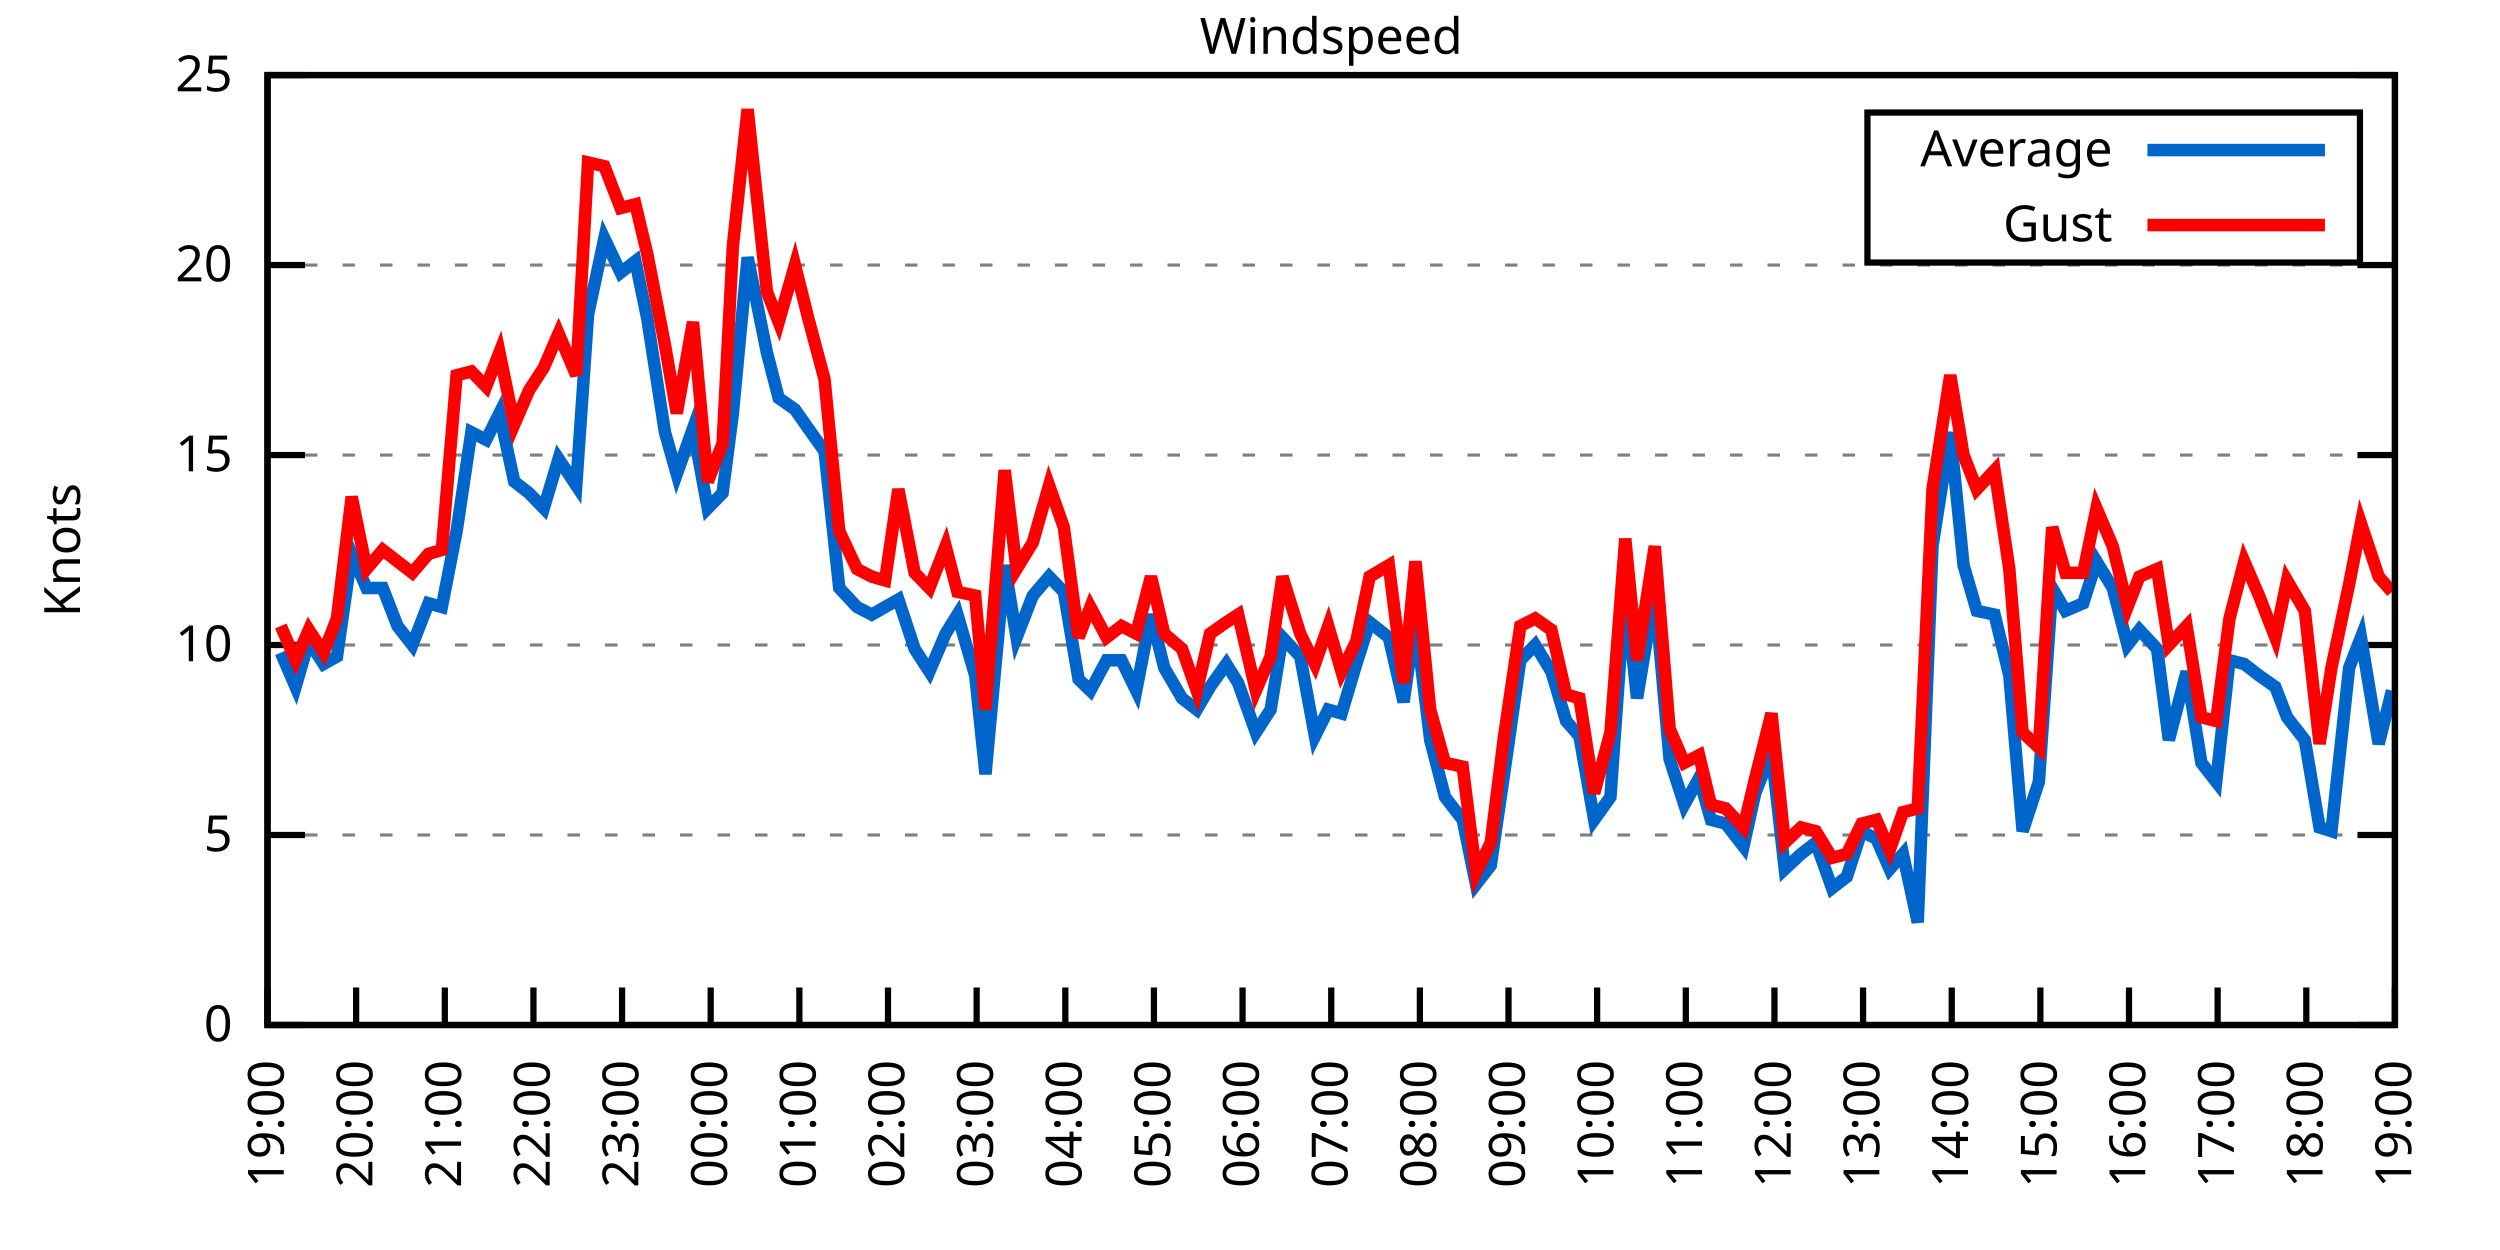
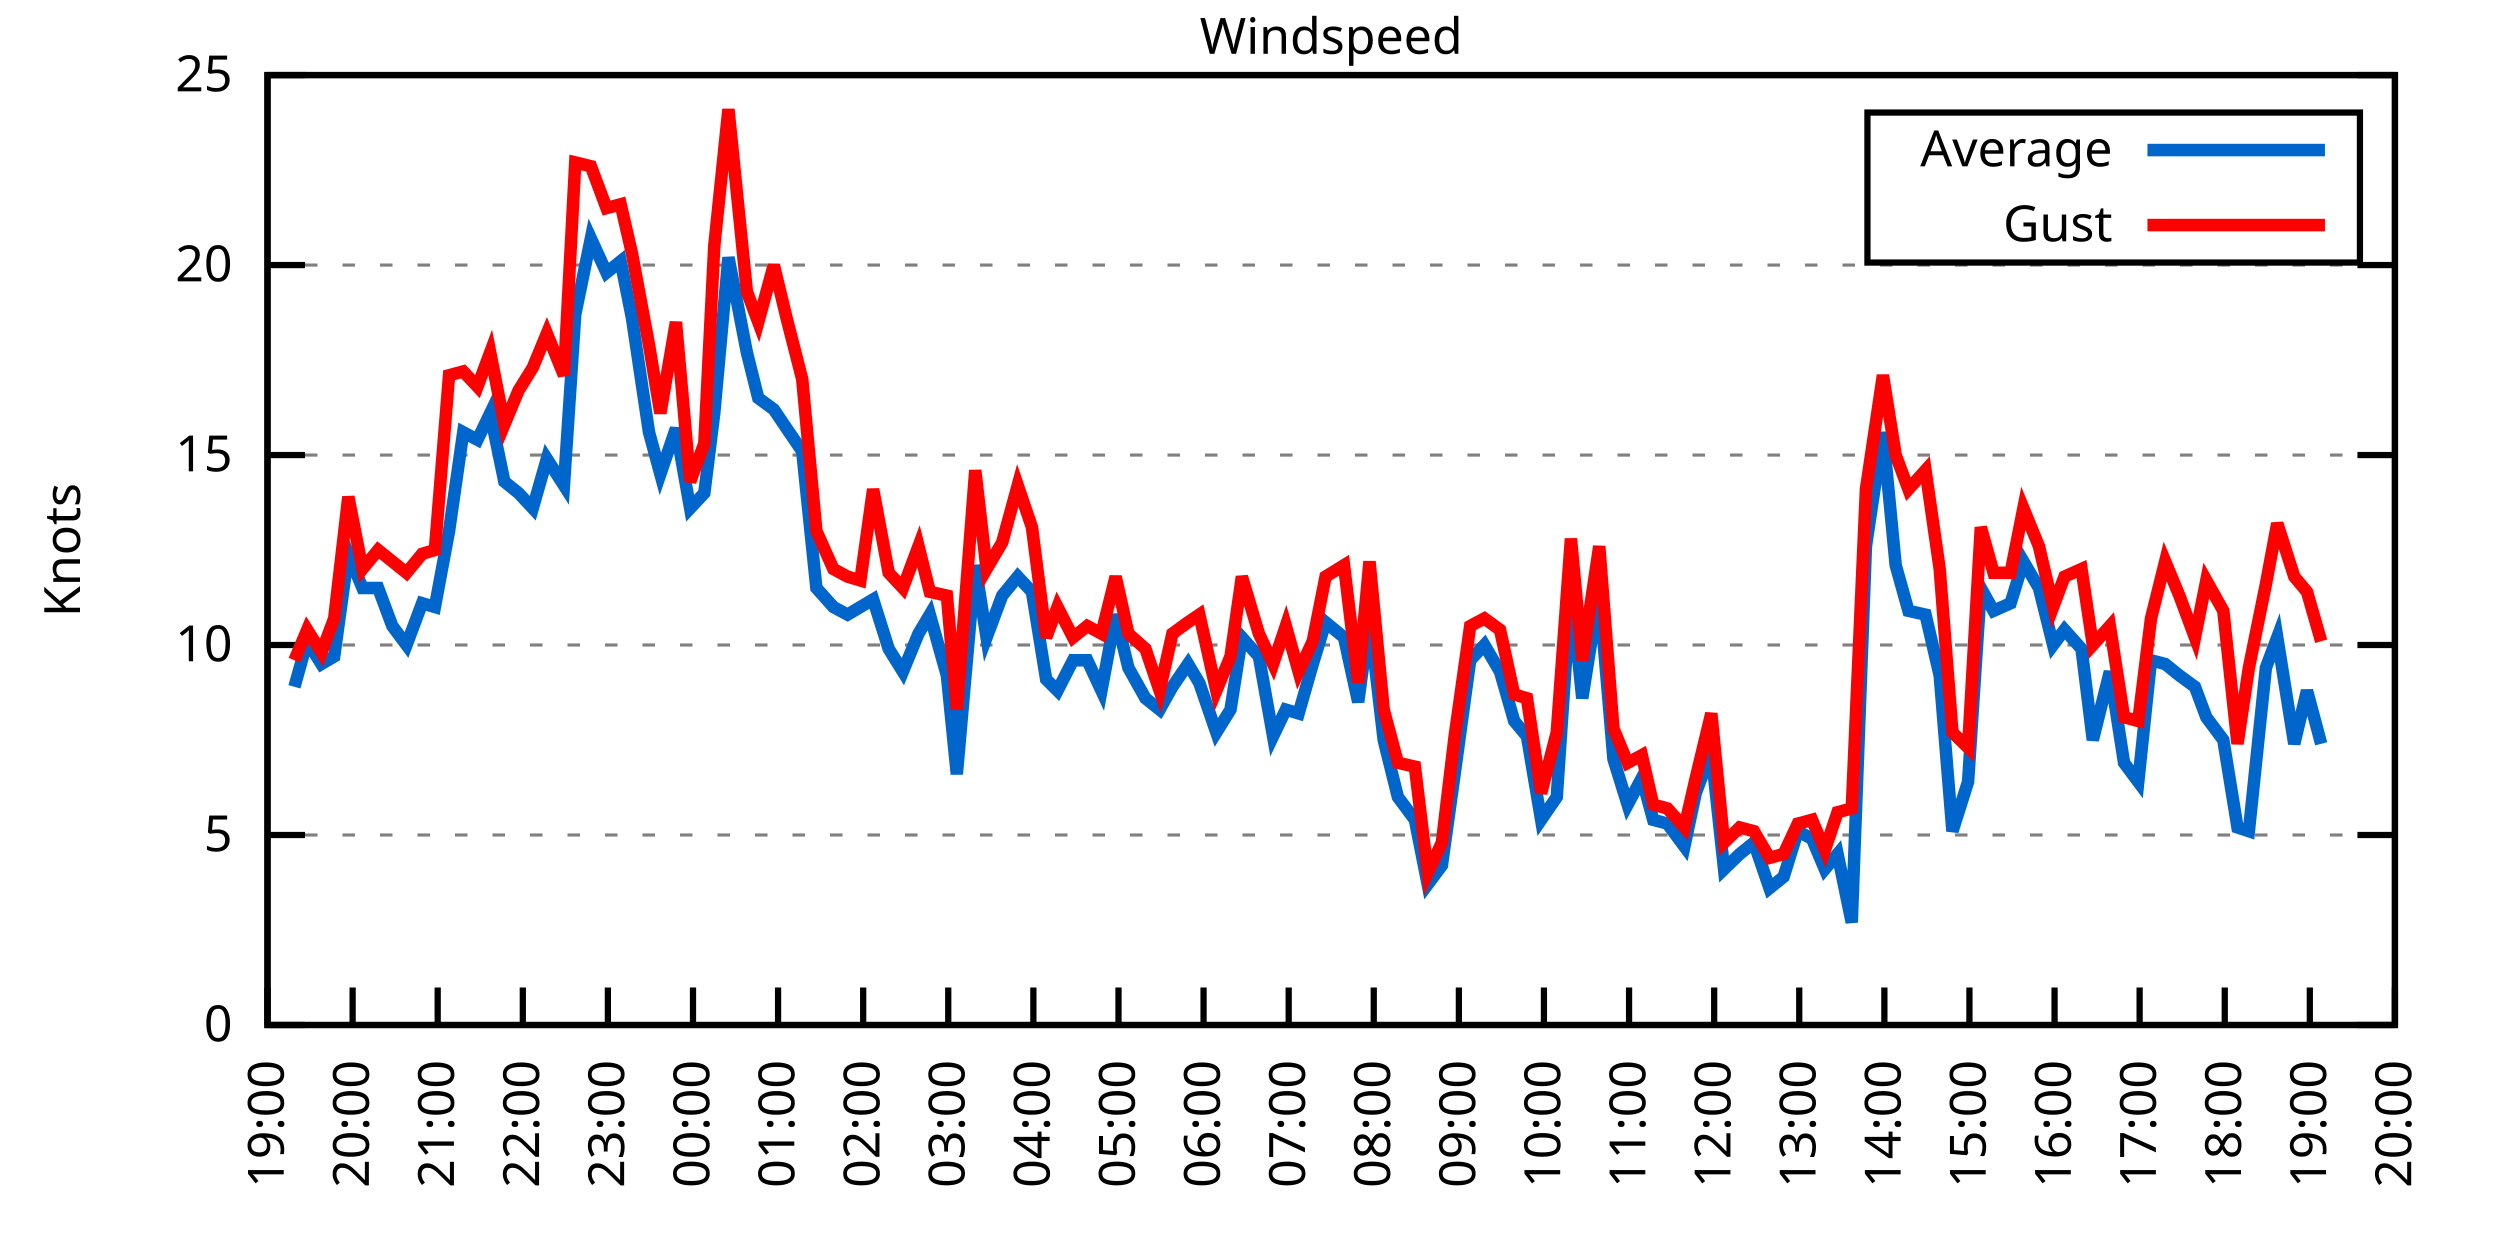
<svg xmlns="http://www.w3.org/2000/svg" xmlns:xlink="http://www.w3.org/1999/xlink" width="400" height="200" viewBox="0 0 400 200">
  <g id="gnuplot_canvas">
    <rect x="0" y="0" width="400" height="200" fill="none" />
    <defs>
      <circle id="gpDot" r="0.5" stroke-width="0.5" stroke="currentColor" />
      <path id="gpPt0" stroke-width="0.333" stroke="currentColor" d="M-1,0 h2 M0,-1 v2" />
      <path id="gpPt1" stroke-width="0.333" stroke="currentColor" d="M-1,-1 L1,1 M1,-1 L-1,1" />
      <path id="gpPt2" stroke-width="0.333" stroke="currentColor" d="M-1,0 L1,0 M0,-1 L0,1 M-1,-1 L1,1 M-1,1 L1,-1" />
      <rect id="gpPt3" stroke-width="0.333" stroke="currentColor" x="-1" y="-1" width="2" height="2" />
      <rect id="gpPt4" stroke-width="0.333" stroke="currentColor" fill="currentColor" x="-1" y="-1" width="2" height="2" />
      <circle id="gpPt5" stroke-width="0.333" stroke="currentColor" cx="0" cy="0" r="1" />
      <use xlink:href="#gpPt5" id="gpPt6" fill="currentColor" stroke="none" />
      <path id="gpPt7" stroke-width="0.333" stroke="currentColor" d="M0,-1.33 L-1.33,0.67 L1.33,0.67 z" />
      <use xlink:href="#gpPt7" id="gpPt8" fill="currentColor" stroke="none" />
      <use xlink:href="#gpPt7" id="gpPt9" stroke="currentColor" transform="rotate(180)" />
      <use xlink:href="#gpPt9" id="gpPt10" fill="currentColor" stroke="none" />
      <use xlink:href="#gpPt3" id="gpPt11" stroke="currentColor" transform="rotate(45)" />
      <use xlink:href="#gpPt11" id="gpPt12" fill="currentColor" stroke="none" />
      <path id="gpPt13" stroke-width="0.333" stroke="currentColor" d="M0,1.330 L1.265,0.411 L0.782,-1.067 L-0.782,-1.076 L-1.265,0.411 z" />
      <use xlink:href="#gpPt13" id="gpPt14" fill="currentColor" stroke="none" />
      <filter id="textbox" filterUnits="objectBoundingBox" x="0" y="0" height="1" width="1">
        <feFlood flood-color="white" flood-opacity="1" result="bgnd" />
        <feComposite in="SourceGraphic" in2="bgnd" operator="atop" />
      </filter>
      <filter id="greybox" filterUnits="objectBoundingBox" x="0" y="0" height="1" width="1">
        <feFlood flood-color="lightgrey" flood-opacity="1" result="grey" />
        <feComposite in="SourceGraphic" in2="grey" operator="atop" />
      </filter>
    </defs>
    <g fill="none" color="white" stroke="currentColor" stroke-width="1.00" stroke-linecap="butt" stroke-linejoin="miter">
</g>
    <g fill="none" color="black" stroke="currentColor" stroke-width="1.00" stroke-linecap="butt" stroke-linejoin="miter">
      <g stroke="none" shape-rendering="crispEdges">
        <polygon fill="rgb(255, 255, 255)" points="42.80,164.00 383.18,164.00 383.18,12.02 42.80,12.02 " />
      </g>
    </g>
    <g fill="none" color="black" stroke="currentColor" stroke-width="1.00" stroke-linecap="butt" stroke-linejoin="miter">
</g>
    <g fill="none" color="black" stroke="black" stroke-width="0.50" stroke-linecap="butt" stroke-linejoin="miter">
</g>
    <g fill="none" color="gray" stroke="currentColor" stroke-width="0.50" stroke-linecap="butt" stroke-linejoin="miter">
      <path stroke="gray" stroke-dasharray="2,4" class="gridline" d="M42.80,164.00 L383.19,164.00  " />
    </g>
    <g fill="none" color="gray" stroke="gray" stroke-width="1.00" stroke-linecap="butt" stroke-linejoin="miter">
</g>
    <g fill="none" color="black" stroke="currentColor" stroke-width="1.00" stroke-linecap="butt" stroke-linejoin="miter">
      <path stroke="black" d="M42.80,164.00 L48.80,164.00 M383.19,164.00 L377.19,164.00  " />
      <g transform="translate(37.20,166.60)" stroke="none" fill="black" font-family="Sans" font-size="8.00" text-anchor="end">
        <text>
          <tspan font-family="Sans"> 0</tspan>
        </text>
      </g>
    </g>
    <g fill="none" color="black" stroke="currentColor" stroke-width="1.00" stroke-linecap="butt" stroke-linejoin="miter">
</g>
    <g fill="none" color="black" stroke="black" stroke-width="0.50" stroke-linecap="butt" stroke-linejoin="miter">
</g>
    <g fill="none" color="gray" stroke="currentColor" stroke-width="0.50" stroke-linecap="butt" stroke-linejoin="miter">
      <path stroke="gray" stroke-dasharray="2,4" class="gridline" d="M42.80,133.60 L383.19,133.60  " />
    </g>
    <g fill="none" color="gray" stroke="gray" stroke-width="1.00" stroke-linecap="butt" stroke-linejoin="miter">
</g>
    <g fill="none" color="black" stroke="currentColor" stroke-width="1.00" stroke-linecap="butt" stroke-linejoin="miter">
      <path stroke="black" d="M42.80,133.60 L48.80,133.60 M383.19,133.60 L377.19,133.60  " />
      <g transform="translate(37.20,136.20)" stroke="none" fill="black" font-family="Sans" font-size="8.00" text-anchor="end">
        <text>
          <tspan font-family="Sans"> 5</tspan>
        </text>
      </g>
    </g>
    <g fill="none" color="black" stroke="currentColor" stroke-width="1.00" stroke-linecap="butt" stroke-linejoin="miter">
</g>
    <g fill="none" color="black" stroke="black" stroke-width="0.50" stroke-linecap="butt" stroke-linejoin="miter">
</g>
    <g fill="none" color="gray" stroke="currentColor" stroke-width="0.50" stroke-linecap="butt" stroke-linejoin="miter">
      <path stroke="gray" stroke-dasharray="2,4" class="gridline" d="M42.80,103.20 L383.19,103.20  " />
    </g>
    <g fill="none" color="gray" stroke="gray" stroke-width="1.00" stroke-linecap="butt" stroke-linejoin="miter">
</g>
    <g fill="none" color="black" stroke="currentColor" stroke-width="1.00" stroke-linecap="butt" stroke-linejoin="miter">
      <path stroke="black" d="M42.80,103.20 L48.80,103.20 M383.19,103.20 L377.19,103.20  " />
      <g transform="translate(37.20,105.80)" stroke="none" fill="black" font-family="Sans" font-size="8.00" text-anchor="end">
        <text>
          <tspan font-family="Sans"> 10</tspan>
        </text>
      </g>
    </g>
    <g fill="none" color="black" stroke="currentColor" stroke-width="1.00" stroke-linecap="butt" stroke-linejoin="miter">
</g>
    <g fill="none" color="black" stroke="black" stroke-width="0.50" stroke-linecap="butt" stroke-linejoin="miter">
</g>
    <g fill="none" color="gray" stroke="currentColor" stroke-width="0.50" stroke-linecap="butt" stroke-linejoin="miter">
      <path stroke="gray" stroke-dasharray="2,4" class="gridline" d="M42.80,72.81 L383.19,72.81  " />
    </g>
    <g fill="none" color="gray" stroke="gray" stroke-width="1.00" stroke-linecap="butt" stroke-linejoin="miter">
</g>
    <g fill="none" color="black" stroke="currentColor" stroke-width="1.00" stroke-linecap="butt" stroke-linejoin="miter">
      <path stroke="black" d="M42.80,72.81 L48.80,72.81 M383.19,72.81 L377.19,72.81  " />
      <g transform="translate(37.20,75.41)" stroke="none" fill="black" font-family="Sans" font-size="8.00" text-anchor="end">
        <text>
          <tspan font-family="Sans"> 15</tspan>
        </text>
      </g>
    </g>
    <g fill="none" color="black" stroke="currentColor" stroke-width="1.00" stroke-linecap="butt" stroke-linejoin="miter">
</g>
    <g fill="none" color="black" stroke="black" stroke-width="0.50" stroke-linecap="butt" stroke-linejoin="miter">
</g>
    <g fill="none" color="gray" stroke="currentColor" stroke-width="0.50" stroke-linecap="butt" stroke-linejoin="miter">
      <path stroke="gray" stroke-dasharray="2,4" class="gridline" d="M42.80,42.41 L383.19,42.41  " />
    </g>
    <g fill="none" color="gray" stroke="gray" stroke-width="1.00" stroke-linecap="butt" stroke-linejoin="miter">
</g>
    <g fill="none" color="black" stroke="currentColor" stroke-width="1.00" stroke-linecap="butt" stroke-linejoin="miter">
      <path stroke="black" d="M42.80,42.41 L48.80,42.41 M383.19,42.41 L377.19,42.41  " />
      <g transform="translate(37.20,45.01)" stroke="none" fill="black" font-family="Sans" font-size="8.00" text-anchor="end">
        <text>
          <tspan font-family="Sans"> 20</tspan>
        </text>
      </g>
    </g>
    <g fill="none" color="black" stroke="currentColor" stroke-width="1.00" stroke-linecap="butt" stroke-linejoin="miter">
</g>
    <g fill="none" color="black" stroke="black" stroke-width="0.50" stroke-linecap="butt" stroke-linejoin="miter">
</g>
    <g fill="none" color="gray" stroke="currentColor" stroke-width="0.50" stroke-linecap="butt" stroke-linejoin="miter">
      <path stroke="gray" stroke-dasharray="2,4" class="gridline" d="M42.80,12.01 L383.19,12.01  " />
    </g>
    <g fill="none" color="gray" stroke="gray" stroke-width="1.00" stroke-linecap="butt" stroke-linejoin="miter">
</g>
    <g fill="none" color="black" stroke="currentColor" stroke-width="1.00" stroke-linecap="butt" stroke-linejoin="miter">
      <path stroke="black" d="M42.80,12.01 L48.80,12.01 M383.19,12.01 L377.19,12.01  " />
      <g transform="translate(37.20,14.61)" stroke="none" fill="black" font-family="Sans" font-size="8.00" text-anchor="end">
        <text>
          <tspan font-family="Sans"> 25</tspan>
        </text>
      </g>
    </g>
    <g fill="none" color="black" stroke="currentColor" stroke-width="1.00" stroke-linecap="butt" stroke-linejoin="miter">
      <path stroke="black" d="M42.80,164.00 L42.80,158.00  " />
      <g transform="translate(45.40,169.60) rotate(270.00)" stroke="none" fill="black" font-family="Sans" font-size="8.00" text-anchor="end">
        <text>
          <tspan font-family="Sans">19:00</tspan>
        </text>
      </g>
    </g>
    <g fill="none" color="black" stroke="currentColor" stroke-width="1.00" stroke-linecap="butt" stroke-linejoin="miter">
-       <path stroke="black" d="M56.98,164.00 L56.98,158.00  " />
-       <g transform="translate(59.58,169.60) rotate(270.00)" stroke="none" fill="black" font-family="Sans" font-size="8.00" text-anchor="end">
+       <path stroke="black" d="M56.42,164.00 L56.42,158.00  " />
+       <g transform="translate(59.02,169.60) rotate(270.00)" stroke="none" fill="black" font-family="Sans" font-size="8.00" text-anchor="end">
        <text>
          <tspan font-family="Sans">20:00</tspan>
        </text>
      </g>
    </g>
    <g fill="none" color="black" stroke="currentColor" stroke-width="1.00" stroke-linecap="butt" stroke-linejoin="miter">
-       <path stroke="black" d="M71.17,164.00 L71.17,158.00  " />
-       <g transform="translate(73.77,169.60) rotate(270.00)" stroke="none" fill="black" font-family="Sans" font-size="8.00" text-anchor="end">
+       <path stroke="black" d="M70.03,164.00 L70.03,158.00  " />
+       <g transform="translate(72.63,169.60) rotate(270.00)" stroke="none" fill="black" font-family="Sans" font-size="8.00" text-anchor="end">
        <text>
          <tspan font-family="Sans">21:00</tspan>
        </text>
      </g>
    </g>
    <g fill="none" color="black" stroke="currentColor" stroke-width="1.00" stroke-linecap="butt" stroke-linejoin="miter">
-       <path stroke="black" d="M85.35,164.00 L85.35,158.00  " />
-       <g transform="translate(87.95,169.60) rotate(270.00)" stroke="none" fill="black" font-family="Sans" font-size="8.00" text-anchor="end">
+       <path stroke="black" d="M83.65,164.00 L83.65,158.00  " />
+       <g transform="translate(86.25,169.60) rotate(270.00)" stroke="none" fill="black" font-family="Sans" font-size="8.00" text-anchor="end">
        <text>
          <tspan font-family="Sans">22:00</tspan>
        </text>
      </g>
    </g>
    <g fill="none" color="black" stroke="currentColor" stroke-width="1.00" stroke-linecap="butt" stroke-linejoin="miter">
-       <path stroke="black" d="M99.53,164.00 L99.53,158.00  " />
-       <g transform="translate(102.13,169.60) rotate(270.00)" stroke="none" fill="black" font-family="Sans" font-size="8.00" text-anchor="end">
+       <path stroke="black" d="M97.26,164.00 L97.26,158.00  " />
+       <g transform="translate(99.86,169.60) rotate(270.00)" stroke="none" fill="black" font-family="Sans" font-size="8.00" text-anchor="end">
        <text>
          <tspan font-family="Sans">23:00</tspan>
        </text>
      </g>
    </g>
    <g fill="none" color="black" stroke="currentColor" stroke-width="1.00" stroke-linecap="butt" stroke-linejoin="miter">
-       <path stroke="black" d="M113.71,164.00 L113.71,158.00  " />
-       <g transform="translate(116.31,169.60) rotate(270.00)" stroke="none" fill="black" font-family="Sans" font-size="8.00" text-anchor="end">
+       <path stroke="black" d="M110.88,164.00 L110.88,158.00  " />
+       <g transform="translate(113.48,169.60) rotate(270.00)" stroke="none" fill="black" font-family="Sans" font-size="8.00" text-anchor="end">
        <text>
          <tspan font-family="Sans">00:00</tspan>
        </text>
      </g>
    </g>
    <g fill="none" color="black" stroke="currentColor" stroke-width="1.00" stroke-linecap="butt" stroke-linejoin="miter">
-       <path stroke="black" d="M127.90,164.00 L127.90,158.00  " />
-       <g transform="translate(130.50,169.60) rotate(270.00)" stroke="none" fill="black" font-family="Sans" font-size="8.00" text-anchor="end">
+       <path stroke="black" d="M124.49,164.00 L124.49,158.00  " />
+       <g transform="translate(127.09,169.60) rotate(270.00)" stroke="none" fill="black" font-family="Sans" font-size="8.00" text-anchor="end">
        <text>
          <tspan font-family="Sans">01:00</tspan>
        </text>
      </g>
    </g>
    <g fill="none" color="black" stroke="currentColor" stroke-width="1.00" stroke-linecap="butt" stroke-linejoin="miter">
-       <path stroke="black" d="M142.08,164.00 L142.08,158.00  " />
-       <g transform="translate(144.68,169.60) rotate(270.00)" stroke="none" fill="black" font-family="Sans" font-size="8.00" text-anchor="end">
+       <path stroke="black" d="M138.11,164.00 L138.11,158.00  " />
+       <g transform="translate(140.71,169.60) rotate(270.00)" stroke="none" fill="black" font-family="Sans" font-size="8.00" text-anchor="end">
        <text>
          <tspan font-family="Sans">02:00</tspan>
        </text>
      </g>
    </g>
    <g fill="none" color="black" stroke="currentColor" stroke-width="1.00" stroke-linecap="butt" stroke-linejoin="miter">
-       <path stroke="black" d="M156.26,164.00 L156.26,158.00  " />
-       <g transform="translate(158.86,169.60) rotate(270.00)" stroke="none" fill="black" font-family="Sans" font-size="8.00" text-anchor="end">
+       <path stroke="black" d="M151.72,164.00 L151.72,158.00  " />
+       <g transform="translate(154.32,169.60) rotate(270.00)" stroke="none" fill="black" font-family="Sans" font-size="8.00" text-anchor="end">
        <text>
          <tspan font-family="Sans">03:00</tspan>
        </text>
      </g>
    </g>
    <g fill="none" color="black" stroke="currentColor" stroke-width="1.00" stroke-linecap="butt" stroke-linejoin="miter">
-       <path stroke="black" d="M170.45,164.00 L170.45,158.00  " />
-       <g transform="translate(173.05,169.60) rotate(270.00)" stroke="none" fill="black" font-family="Sans" font-size="8.00" text-anchor="end">
+       <path stroke="black" d="M165.34,164.00 L165.34,158.00  " />
+       <g transform="translate(167.94,169.60) rotate(270.00)" stroke="none" fill="black" font-family="Sans" font-size="8.00" text-anchor="end">
        <text>
          <tspan font-family="Sans">04:00</tspan>
        </text>
      </g>
    </g>
    <g fill="none" color="black" stroke="currentColor" stroke-width="1.00" stroke-linecap="butt" stroke-linejoin="miter">
-       <path stroke="black" d="M184.63,164.00 L184.63,158.00  " />
-       <g transform="translate(187.23,169.60) rotate(270.00)" stroke="none" fill="black" font-family="Sans" font-size="8.00" text-anchor="end">
+       <path stroke="black" d="M178.96,164.00 L178.96,158.00  " />
+       <g transform="translate(181.56,169.60) rotate(270.00)" stroke="none" fill="black" font-family="Sans" font-size="8.00" text-anchor="end">
        <text>
          <tspan font-family="Sans">05:00</tspan>
        </text>
      </g>
    </g>
    <g fill="none" color="black" stroke="currentColor" stroke-width="1.00" stroke-linecap="butt" stroke-linejoin="miter">
-       <path stroke="black" d="M198.81,164.00 L198.81,158.00  " />
-       <g transform="translate(201.41,169.60) rotate(270.00)" stroke="none" fill="black" font-family="Sans" font-size="8.00" text-anchor="end">
+       <path stroke="black" d="M192.57,164.00 L192.57,158.00  " />
+       <g transform="translate(195.17,169.60) rotate(270.00)" stroke="none" fill="black" font-family="Sans" font-size="8.00" text-anchor="end">
        <text>
          <tspan font-family="Sans">06:00</tspan>
        </text>
      </g>
    </g>
    <g fill="none" color="black" stroke="currentColor" stroke-width="1.00" stroke-linecap="butt" stroke-linejoin="miter">
-       <path stroke="black" d="M213.00,164.00 L213.00,158.00  " />
-       <g transform="translate(215.60,169.60) rotate(270.00)" stroke="none" fill="black" font-family="Sans" font-size="8.00" text-anchor="end">
+       <path stroke="black" d="M206.19,164.00 L206.19,158.00  " />
+       <g transform="translate(208.79,169.60) rotate(270.00)" stroke="none" fill="black" font-family="Sans" font-size="8.00" text-anchor="end">
        <text>
          <tspan font-family="Sans">07:00</tspan>
        </text>
      </g>
    </g>
    <g fill="none" color="black" stroke="currentColor" stroke-width="1.00" stroke-linecap="butt" stroke-linejoin="miter">
-       <path stroke="black" d="M227.18,164.00 L227.18,158.00  " />
-       <g transform="translate(229.78,169.60) rotate(270.00)" stroke="none" fill="black" font-family="Sans" font-size="8.00" text-anchor="end">
+       <path stroke="black" d="M219.80,164.00 L219.80,158.00  " />
+       <g transform="translate(222.40,169.60) rotate(270.00)" stroke="none" fill="black" font-family="Sans" font-size="8.00" text-anchor="end">
        <text>
          <tspan font-family="Sans">08:00</tspan>
        </text>
      </g>
    </g>
    <g fill="none" color="black" stroke="currentColor" stroke-width="1.00" stroke-linecap="butt" stroke-linejoin="miter">
-       <path stroke="black" d="M241.36,164.00 L241.36,158.00  " />
-       <g transform="translate(243.96,169.60) rotate(270.00)" stroke="none" fill="black" font-family="Sans" font-size="8.00" text-anchor="end">
+       <path stroke="black" d="M233.42,164.00 L233.42,158.00  " />
+       <g transform="translate(236.02,169.60) rotate(270.00)" stroke="none" fill="black" font-family="Sans" font-size="8.00" text-anchor="end">
        <text>
          <tspan font-family="Sans">09:00</tspan>
        </text>
      </g>
    </g>
    <g fill="none" color="black" stroke="currentColor" stroke-width="1.00" stroke-linecap="butt" stroke-linejoin="miter">
-       <path stroke="black" d="M255.54,164.00 L255.54,158.00  " />
-       <g transform="translate(258.14,169.60) rotate(270.00)" stroke="none" fill="black" font-family="Sans" font-size="8.00" text-anchor="end">
+       <path stroke="black" d="M247.03,164.00 L247.03,158.00  " />
+       <g transform="translate(249.63,169.60) rotate(270.00)" stroke="none" fill="black" font-family="Sans" font-size="8.00" text-anchor="end">
        <text>
          <tspan font-family="Sans">10:00</tspan>
        </text>
      </g>
    </g>
    <g fill="none" color="black" stroke="currentColor" stroke-width="1.00" stroke-linecap="butt" stroke-linejoin="miter">
-       <path stroke="black" d="M269.73,164.00 L269.73,158.00  " />
-       <g transform="translate(272.33,169.60) rotate(270.00)" stroke="none" fill="black" font-family="Sans" font-size="8.00" text-anchor="end">
+       <path stroke="black" d="M260.65,164.00 L260.65,158.00  " />
+       <g transform="translate(263.25,169.60) rotate(270.00)" stroke="none" fill="black" font-family="Sans" font-size="8.00" text-anchor="end">
        <text>
          <tspan font-family="Sans">11:00</tspan>
        </text>
      </g>
    </g>
    <g fill="none" color="black" stroke="currentColor" stroke-width="1.00" stroke-linecap="butt" stroke-linejoin="miter">
-       <path stroke="black" d="M283.91,164.00 L283.91,158.00  " />
-       <g transform="translate(286.51,169.60) rotate(270.00)" stroke="none" fill="black" font-family="Sans" font-size="8.00" text-anchor="end">
+       <path stroke="black" d="M274.27,164.00 L274.27,158.00  " />
+       <g transform="translate(276.87,169.60) rotate(270.00)" stroke="none" fill="black" font-family="Sans" font-size="8.00" text-anchor="end">
        <text>
          <tspan font-family="Sans">12:00</tspan>
        </text>
      </g>
    </g>
    <g fill="none" color="black" stroke="currentColor" stroke-width="1.00" stroke-linecap="butt" stroke-linejoin="miter">
-       <path stroke="black" d="M298.09,164.00 L298.09,158.00  " />
-       <g transform="translate(300.69,169.60) rotate(270.00)" stroke="none" fill="black" font-family="Sans" font-size="8.00" text-anchor="end">
+       <path stroke="black" d="M287.88,164.00 L287.88,158.00  " />
+       <g transform="translate(290.48,169.60) rotate(270.00)" stroke="none" fill="black" font-family="Sans" font-size="8.00" text-anchor="end">
        <text>
          <tspan font-family="Sans">13:00</tspan>
        </text>
      </g>
    </g>
    <g fill="none" color="black" stroke="currentColor" stroke-width="1.00" stroke-linecap="butt" stroke-linejoin="miter">
-       <path stroke="black" d="M312.28,164.00 L312.28,158.00  " />
-       <g transform="translate(314.88,169.60) rotate(270.00)" stroke="none" fill="black" font-family="Sans" font-size="8.00" text-anchor="end">
+       <path stroke="black" d="M301.50,164.00 L301.50,158.00  " />
+       <g transform="translate(304.10,169.60) rotate(270.00)" stroke="none" fill="black" font-family="Sans" font-size="8.00" text-anchor="end">
        <text>
          <tspan font-family="Sans">14:00</tspan>
        </text>
      </g>
    </g>
    <g fill="none" color="black" stroke="currentColor" stroke-width="1.00" stroke-linecap="butt" stroke-linejoin="miter">
-       <path stroke="black" d="M326.46,164.00 L326.46,158.00  " />
-       <g transform="translate(329.06,169.60) rotate(270.00)" stroke="none" fill="black" font-family="Sans" font-size="8.00" text-anchor="end">
+       <path stroke="black" d="M315.11,164.00 L315.11,158.00  " />
+       <g transform="translate(317.71,169.60) rotate(270.00)" stroke="none" fill="black" font-family="Sans" font-size="8.00" text-anchor="end">
        <text>
          <tspan font-family="Sans">15:00</tspan>
        </text>
      </g>
    </g>
    <g fill="none" color="black" stroke="currentColor" stroke-width="1.00" stroke-linecap="butt" stroke-linejoin="miter">
-       <path stroke="black" d="M340.64,164.00 L340.64,158.00  " />
-       <g transform="translate(343.24,169.60) rotate(270.00)" stroke="none" fill="black" font-family="Sans" font-size="8.00" text-anchor="end">
+       <path stroke="black" d="M328.73,164.00 L328.73,158.00  " />
+       <g transform="translate(331.33,169.60) rotate(270.00)" stroke="none" fill="black" font-family="Sans" font-size="8.00" text-anchor="end">
        <text>
          <tspan font-family="Sans">16:00</tspan>
        </text>
      </g>
    </g>
    <g fill="none" color="black" stroke="currentColor" stroke-width="1.00" stroke-linecap="butt" stroke-linejoin="miter">
-       <path stroke="black" d="M354.82,164.00 L354.82,158.00  " />
-       <g transform="translate(357.42,169.60) rotate(270.00)" stroke="none" fill="black" font-family="Sans" font-size="8.00" text-anchor="end">
+       <path stroke="black" d="M342.34,164.00 L342.34,158.00  " />
+       <g transform="translate(344.94,169.60) rotate(270.00)" stroke="none" fill="black" font-family="Sans" font-size="8.00" text-anchor="end">
        <text>
          <tspan font-family="Sans">17:00</tspan>
        </text>
      </g>
    </g>
    <g fill="none" color="black" stroke="currentColor" stroke-width="1.00" stroke-linecap="butt" stroke-linejoin="miter">
-       <path stroke="black" d="M369.01,164.00 L369.01,158.00  " />
-       <g transform="translate(371.61,169.60) rotate(270.00)" stroke="none" fill="black" font-family="Sans" font-size="8.00" text-anchor="end">
+       <path stroke="black" d="M355.96,164.00 L355.96,158.00  " />
+       <g transform="translate(358.56,169.60) rotate(270.00)" stroke="none" fill="black" font-family="Sans" font-size="8.00" text-anchor="end">
        <text>
          <tspan font-family="Sans">18:00</tspan>
+         </text>
+       </g>
+     </g>
+     <g fill="none" color="black" stroke="currentColor" stroke-width="1.00" stroke-linecap="butt" stroke-linejoin="miter">
+       <path stroke="black" d="M369.57,164.00 L369.57,158.00  " />
+       <g transform="translate(372.17,169.60) rotate(270.00)" stroke="none" fill="black" font-family="Sans" font-size="8.00" text-anchor="end">
+         <text>
+           <tspan font-family="Sans">19:00</tspan>
        </text>
      </g>
    </g>
    <g fill="none" color="black" stroke="currentColor" stroke-width="1.00" stroke-linecap="butt" stroke-linejoin="miter">
      <path stroke="black" d="M383.19,164.00 L383.19,158.00  " />
      <g transform="translate(385.79,169.60) rotate(270.00)" stroke="none" fill="black" font-family="Sans" font-size="8.00" text-anchor="end">
        <text>
-           <tspan font-family="Sans">19:00</tspan>
+           <tspan font-family="Sans">20:00</tspan>
        </text>
      </g>
    </g>
    <g fill="none" color="black" stroke="currentColor" stroke-width="1.00" stroke-linecap="butt" stroke-linejoin="miter">
</g>
    <g fill="none" color="black" stroke="currentColor" stroke-width="1.00" stroke-linecap="butt" stroke-linejoin="miter">
      <path stroke="black" d="M42.80,12.01 L42.80,164.00 L383.19,164.00 L383.19,12.01 L42.80,12.01 Z  " />
    </g>
    <g fill="none" color="black" stroke="currentColor" stroke-width="1.00" stroke-linecap="butt" stroke-linejoin="miter">
</g>
    <g fill="none" color="black" stroke="currentColor" stroke-width="1.00" stroke-linecap="butt" stroke-linejoin="miter">
      <path stroke="black" d="M298.79,42.01 L298.79,18.01 L377.59,18.01 L377.59,42.01 L298.79,42.01 Z  " />
    </g>
    <g id="Windspeed_plot_1">
      <g fill="none" color="white" stroke="black" stroke-width="2.00" stroke-linecap="butt" stroke-linejoin="miter">
</g>
      <g fill="none" color="black" stroke="currentColor" stroke-width="2.00" stroke-linecap="butt" stroke-linejoin="miter">
        <g transform="translate(337.99,26.61)" stroke="none" fill="black" font-family="Sans" font-size="8.00" text-anchor="end">
          <text>
            <tspan font-family="Sans">Average</tspan>
          </text>
        </g>
      </g>
      <g fill="none" color="black" stroke="currentColor" stroke-width="2.00" stroke-linecap="butt" stroke-linejoin="miter">
-         <path stroke="rgb(  0, 102, 204)" d="M343.59,24.01 L371.99,24.01 M44.93,104.42 L47.29,109.89 L49.42,102.60 L51.78,106.24 L53.91,105.03 L56.27,88.61   L58.64,94.08 L61.24,94.08 L63.60,100.16 L65.97,103.20 L68.57,96.52 L70.69,97.12 L73.06,84.97 L75.42,69.16   L77.78,70.37 L79.91,66.12 L82.28,77.06 L84.64,78.89 L87.00,81.32 L89.37,73.41 L92.20,77.67 L94.09,50.31   L96.70,38.15 L99.30,43.62 L101.66,41.80 L103.55,50.92 L106.39,69.16 L108.28,75.85 L110.88,68.55 L113.24,81.32   L115.61,78.89 L117.26,66.12 L119.62,41.19 L122.70,56.39 L124.59,63.69 L127.19,65.51 L129.32,68.55 L131.92,72.20   L134.28,94.08 L137.12,97.12 L139.48,98.34 L141.61,97.12 L143.74,95.91 L146.34,103.81 L148.70,107.46 L151.30,101.38   L153.19,98.34 L156.03,108.07 L157.68,123.87 L160.75,90.44 L162.65,101.99 L165.25,95.30 L167.85,92.26 L170.21,94.69   L172.57,108.68 L174.46,110.50 L177.06,105.64 L179.43,105.64 L181.79,110.50 L184.16,98.34 L186.28,106.85 L189.12,111.72   L191.48,113.54 L193.61,109.89 L196.21,106.24 L198.10,109.28 L200.94,117.19 L203.30,113.54 L205.19,101.99 L208.03,105.03   L210.39,117.80 L212.52,113.54 L214.65,114.15 L217.01,106.24 L219.14,99.56 L222.21,101.99 L224.58,112.32 L226.47,98.95   L228.83,118.40 L231.20,127.52 L234.03,131.17 L236.16,141.51 L238.52,138.47 L240.65,123.87 L243.25,105.64 L245.62,103.20   L248.22,107.46 L250.58,115.36 L252.71,117.80 L255.07,131.17 L257.67,127.52 L260.04,94.08 L261.93,111.72 L264.76,94.69   L267.13,121.44 L269.49,128.74 L271.85,124.48 L273.75,131.17 L276.11,131.78 L278.95,135.43 L280.84,126.91 L283.44,120.23   L285.56,139.07 L288.16,136.64 L290.53,134.82 L293.13,142.11 L295.49,140.29 L297.86,132.99 L300.22,134.21 L302.35,139.07   L304.47,136.64 L306.84,147.59 L309.20,87.40 L312.04,69.16 L314.17,90.44 L316.29,97.73 L319.13,98.34 L321.49,108.07   L323.62,132.99 L326.22,125.09 L328.35,94.08 L330.48,97.73 L333.31,96.52 L335.44,89.83 L338.04,94.08 L340.40,103.20   L342.30,100.77 L345.13,103.81 L347.02,118.40 L349.86,107.46 L352.22,122.05 L354.59,125.09 L356.72,105.64 L359.08,106.24   L361.44,108.07 L364.04,109.89 L365.93,114.76 L368.77,118.40 L371.13,132.39 L373.03,132.99 L375.86,106.85 L377.75,101.99   L380.59,119.01 L382.72,110.50  " />
+         <path stroke="rgb(  0, 102, 204)" d="M343.59,24.01 L371.99,24.01 M47.11,109.89 L49.15,102.60 L51.42,106.24 L53.47,105.03 L55.73,88.61 L58.00,94.08   L60.50,94.08 L62.77,100.16 L65.04,103.20 L67.54,96.52 L69.58,97.12 L71.85,84.97 L74.12,69.16 L76.39,70.37   L78.43,66.12 L80.70,77.06 L82.97,78.89 L85.24,81.32 L87.50,73.41 L90.23,77.67 L92.04,50.31 L94.54,38.15   L97.04,43.62 L99.30,41.80 L101.12,50.92 L103.84,69.16 L105.66,75.85 L108.15,68.55 L110.42,81.32 L112.69,78.89   L114.28,66.12 L116.55,41.19 L119.50,56.39 L121.32,63.69 L123.81,65.51 L125.86,68.55 L128.35,72.20 L130.62,94.08   L133.34,97.12 L135.61,98.34 L137.66,97.12 L139.70,95.91 L142.19,103.81 L144.46,107.46 L146.96,101.38 L148.77,98.34   L151.50,108.07 L153.09,123.87 L156.04,90.44 L157.85,101.99 L160.35,95.30 L162.84,92.26 L165.11,94.69 L167.38,108.68   L169.20,110.50 L171.69,105.64 L173.96,105.64 L176.23,110.50 L178.50,98.34 L180.54,106.85 L183.27,111.72 L185.54,113.54   L187.58,109.89 L190.08,106.24 L191.89,109.28 L194.61,117.19 L196.88,113.54 L198.70,101.99 L201.42,105.03 L203.69,117.80   L205.73,113.54 L207.78,114.15 L210.04,106.24 L212.09,99.56 L215.04,101.99 L217.31,112.32 L219.12,98.95 L221.39,118.40   L223.66,127.52 L226.38,131.17 L228.43,141.51 L230.70,138.47 L232.74,123.87 L235.23,105.64 L237.50,103.20 L240.00,107.46   L242.27,115.36 L244.31,117.80 L246.58,131.17 L249.08,127.52 L251.35,94.08 L253.16,111.72 L255.88,94.69 L258.15,121.44   L260.42,128.74 L262.69,124.48 L264.51,131.17 L266.78,131.78 L269.50,135.43 L271.32,126.91 L273.81,120.23 L275.85,139.07   L278.35,136.64 L280.62,134.82 L283.12,142.11 L285.38,140.29 L287.65,132.99 L289.92,134.21 L291.97,139.07 L294.01,136.64   L296.28,147.59 L298.55,87.40 L301.27,69.16 L303.31,90.44 L305.35,97.73 L308.08,98.34 L310.35,108.07 L312.39,132.99   L314.89,125.09 L316.93,94.08 L318.97,97.73 L321.69,96.52 L323.74,89.83 L326.23,94.08 L328.50,103.20 L330.32,100.77   L333.04,103.81 L334.85,118.40 L337.58,107.46 L339.85,122.05 L342.12,125.09 L344.16,105.64 L346.43,106.24 L348.70,108.07   L351.19,109.89 L353.01,114.76 L355.73,118.40 L358.00,132.39 L359.82,132.99 L362.54,106.85 L364.36,101.99 L367.08,119.01   L369.12,110.50 L371.39,119.01  " />
      </g>
    </g>
    <g id="Windspeed_plot_2">
      <g fill="none" color="black" stroke="currentColor" stroke-width="2.00" stroke-linecap="butt" stroke-linejoin="miter">
        <g transform="translate(337.99,38.61)" stroke="none" fill="black" font-family="Sans" font-size="8.00" text-anchor="end">
          <text>
            <tspan font-family="Sans">Gust</tspan>
          </text>
        </g>
      </g>
      <g fill="none" color="black" stroke="currentColor" stroke-width="2.00" stroke-linecap="butt" stroke-linejoin="miter">
-         <path stroke="rgb(255,   0,   0)" d="M343.59,36.01 L371.99,36.01 M44.93,100.16 L47.29,105.64 L49.42,100.77 L51.78,104.42 L53.91,98.95 L56.27,79.49   L58.64,91.04 L61.24,88.00 L63.60,89.83 L65.97,91.65 L68.57,88.61 L70.69,88.00 L73.06,60.04 L75.42,59.43   L77.78,61.86 L79.91,56.39 L82.28,67.94 L84.64,62.47 L87.00,58.82 L89.37,53.35 L92.20,60.04 L94.09,25.99   L96.70,26.60 L99.30,33.29 L101.66,32.68 L103.55,40.58 L106.39,55.18 L108.28,66.12 L110.88,51.53 L113.24,77.06   L115.61,70.98 L117.26,39.37 L119.62,17.48 L122.70,46.66 L124.59,51.53 L127.19,42.41 L129.32,50.92 L131.92,60.65   L134.28,84.97 L137.12,91.04 L139.48,92.26 L141.61,92.87 L143.74,78.28 L146.34,91.65 L148.70,94.08 L151.30,87.40   L153.19,94.69 L156.03,95.30 L157.68,113.54 L160.75,75.24 L162.65,91.04 L165.25,86.79 L167.85,77.67 L170.21,84.36   L172.57,101.99 L174.46,97.12 L177.06,101.99 L179.43,100.16 L181.79,101.38 L184.16,92.26 L186.28,101.38 L189.12,103.81   L191.48,110.50 L193.61,101.38 L196.21,99.56 L198.10,98.34 L200.94,110.50 L203.30,105.03 L205.19,92.26 L208.03,101.38   L210.39,106.24 L212.52,100.16 L214.65,107.46 L217.01,102.60 L219.14,92.26 L222.21,90.44 L224.58,109.28 L226.47,89.83   L228.83,113.54 L231.20,122.05 L234.03,122.66 L236.16,139.68 L238.52,134.82 L240.65,117.80 L243.25,100.16 L245.62,98.95   L248.22,100.77 L250.58,111.11 L252.71,111.72 L255.07,126.91 L257.67,117.19 L260.04,86.18 L261.93,105.64 L264.76,87.40   L267.13,116.58 L269.49,122.05 L271.85,120.83 L273.75,128.74 L276.11,129.35 L278.95,132.39 L280.84,124.48 L283.44,114.15   L285.56,134.82 L288.16,132.39 L290.53,132.99 L293.13,137.25 L295.49,136.64 L297.86,131.78 L300.22,131.17 L302.35,136.03   L304.47,129.95 L306.84,129.35 L309.20,78.28 L312.04,60.04 L314.17,72.81 L316.29,78.28 L319.13,75.24 L321.49,91.04   L323.62,117.19 L326.22,119.62 L328.35,84.36 L330.48,91.65 L333.31,91.65 L335.44,81.32 L338.04,87.40 L340.40,97.12   L342.30,92.26 L345.13,91.04 L347.02,103.20 L349.86,100.16 L352.22,114.76 L354.59,115.36 L356.72,98.95 L359.08,89.83   L361.44,95.30 L364.04,101.99 L365.93,92.87 L368.77,97.73 L371.13,119.01 L373.03,106.85 L375.86,93.48 L377.75,83.75   L380.59,92.26 L382.72,94.69  " />
+         <path stroke="rgb(255,   0,   0)" d="M343.59,36.01 L371.99,36.01 M47.11,105.64 L49.15,100.77 L51.42,104.42 L53.47,98.95 L55.73,79.49 L58.00,91.04   L60.50,88.00 L62.77,89.83 L65.04,91.65 L67.54,88.61 L69.58,88.00 L71.85,60.04 L74.12,59.43 L76.39,61.86   L78.43,56.39 L80.70,67.94 L82.97,62.47 L85.24,58.82 L87.50,53.35 L90.23,60.04 L92.04,25.99 L94.54,26.60   L97.04,33.29 L99.30,32.68 L101.12,40.58 L103.84,55.18 L105.66,66.12 L108.15,51.53 L110.42,77.06 L112.69,70.98   L114.28,39.37 L116.55,17.48 L119.50,46.66 L121.32,51.53 L123.81,42.41 L125.86,50.92 L128.35,60.65 L130.62,84.97   L133.34,91.04 L135.61,92.26 L137.66,92.87 L139.70,78.28 L142.19,91.65 L144.46,94.08 L146.96,87.40 L148.77,94.69   L151.50,95.30 L153.09,113.54 L156.04,75.24 L157.85,91.04 L160.35,86.79 L162.84,77.67 L165.11,84.36 L167.38,101.99   L169.20,97.12 L171.69,101.99 L173.96,100.16 L176.23,101.38 L178.50,92.26 L180.54,101.38 L183.27,103.81 L185.54,110.50   L187.58,101.38 L190.08,99.56 L191.89,98.34 L194.61,110.50 L196.88,105.03 L198.70,92.26 L201.42,101.38 L203.69,106.24   L205.73,100.16 L207.78,107.46 L210.04,102.60 L212.09,92.26 L215.04,90.44 L217.31,109.28 L219.12,89.83 L221.39,113.54   L223.66,122.05 L226.38,122.66 L228.43,139.68 L230.70,134.82 L232.74,117.80 L235.23,100.16 L237.50,98.95 L240.00,100.77   L242.27,111.11 L244.31,111.72 L246.58,126.91 L249.08,117.19 L251.35,86.18 L253.16,105.64 L255.88,87.40 L258.15,116.58   L260.42,122.05 L262.69,120.83 L264.51,128.74 L266.78,129.35 L269.50,132.39 L271.32,124.48 L273.81,114.15 L275.85,134.82   L278.35,132.39 L280.62,132.99 L283.12,137.25 L285.38,136.64 L287.65,131.78 L289.92,131.17 L291.97,136.03 L294.01,129.95   L296.28,129.35 L298.55,78.28 L301.27,60.04 L303.31,72.81 L305.35,78.28 L308.08,75.24 L310.35,91.04 L312.39,117.19   L314.89,119.62 L316.93,84.36 L318.97,91.65 L321.69,91.65 L323.74,81.32 L326.23,87.40 L328.50,97.12 L330.32,92.26   L333.04,91.04 L334.85,103.20 L337.58,100.16 L339.85,114.76 L342.12,115.36 L344.16,98.95 L346.43,89.83 L348.70,95.30   L351.19,101.99 L353.01,92.87 L355.73,97.73 L358.00,119.01 L359.82,106.85 L362.54,93.48 L364.36,83.75 L367.08,92.26   L369.12,94.69 L371.39,102.60  " />
      </g>
    </g>
    <g fill="none" color="black" stroke="currentColor" stroke-width="2.00" stroke-linecap="butt" stroke-linejoin="miter">
</g>
    <g fill="none" color="black" stroke="black" stroke-width="1.00" stroke-linecap="butt" stroke-linejoin="miter">
</g>
    <g fill="none" color="black" stroke="currentColor" stroke-width="1.00" stroke-linecap="butt" stroke-linejoin="miter">
      <path stroke="black" d="M42.80,12.01 L42.80,164.00 L383.19,164.00 L383.19,12.01 L42.80,12.01 Z  " />
      <g transform="translate(12.80,88.01) rotate(270.00)" stroke="none" fill="black" font-family="Sans" font-size="8.00" text-anchor="middle">
        <text>
          <tspan font-family="Sans">Knots</tspan>
        </text>
      </g>
    </g>
    <g fill="none" color="black" stroke="currentColor" stroke-width="1.00" stroke-linecap="butt" stroke-linejoin="miter">
</g>
    <g fill="none" color="black" stroke="currentColor" stroke-width="1.00" stroke-linecap="butt" stroke-linejoin="miter">
      <g transform="translate(212.99,8.61)" stroke="none" fill="black" font-family="Sans" font-size="8.00" text-anchor="middle">
        <text>
          <tspan font-family="Sans">Windspeed</tspan>
        </text>
      </g>
    </g>
    <g fill="none" color="black" stroke="currentColor" stroke-width="1.00" stroke-linecap="butt" stroke-linejoin="miter">
</g>
  </g>
</svg>
